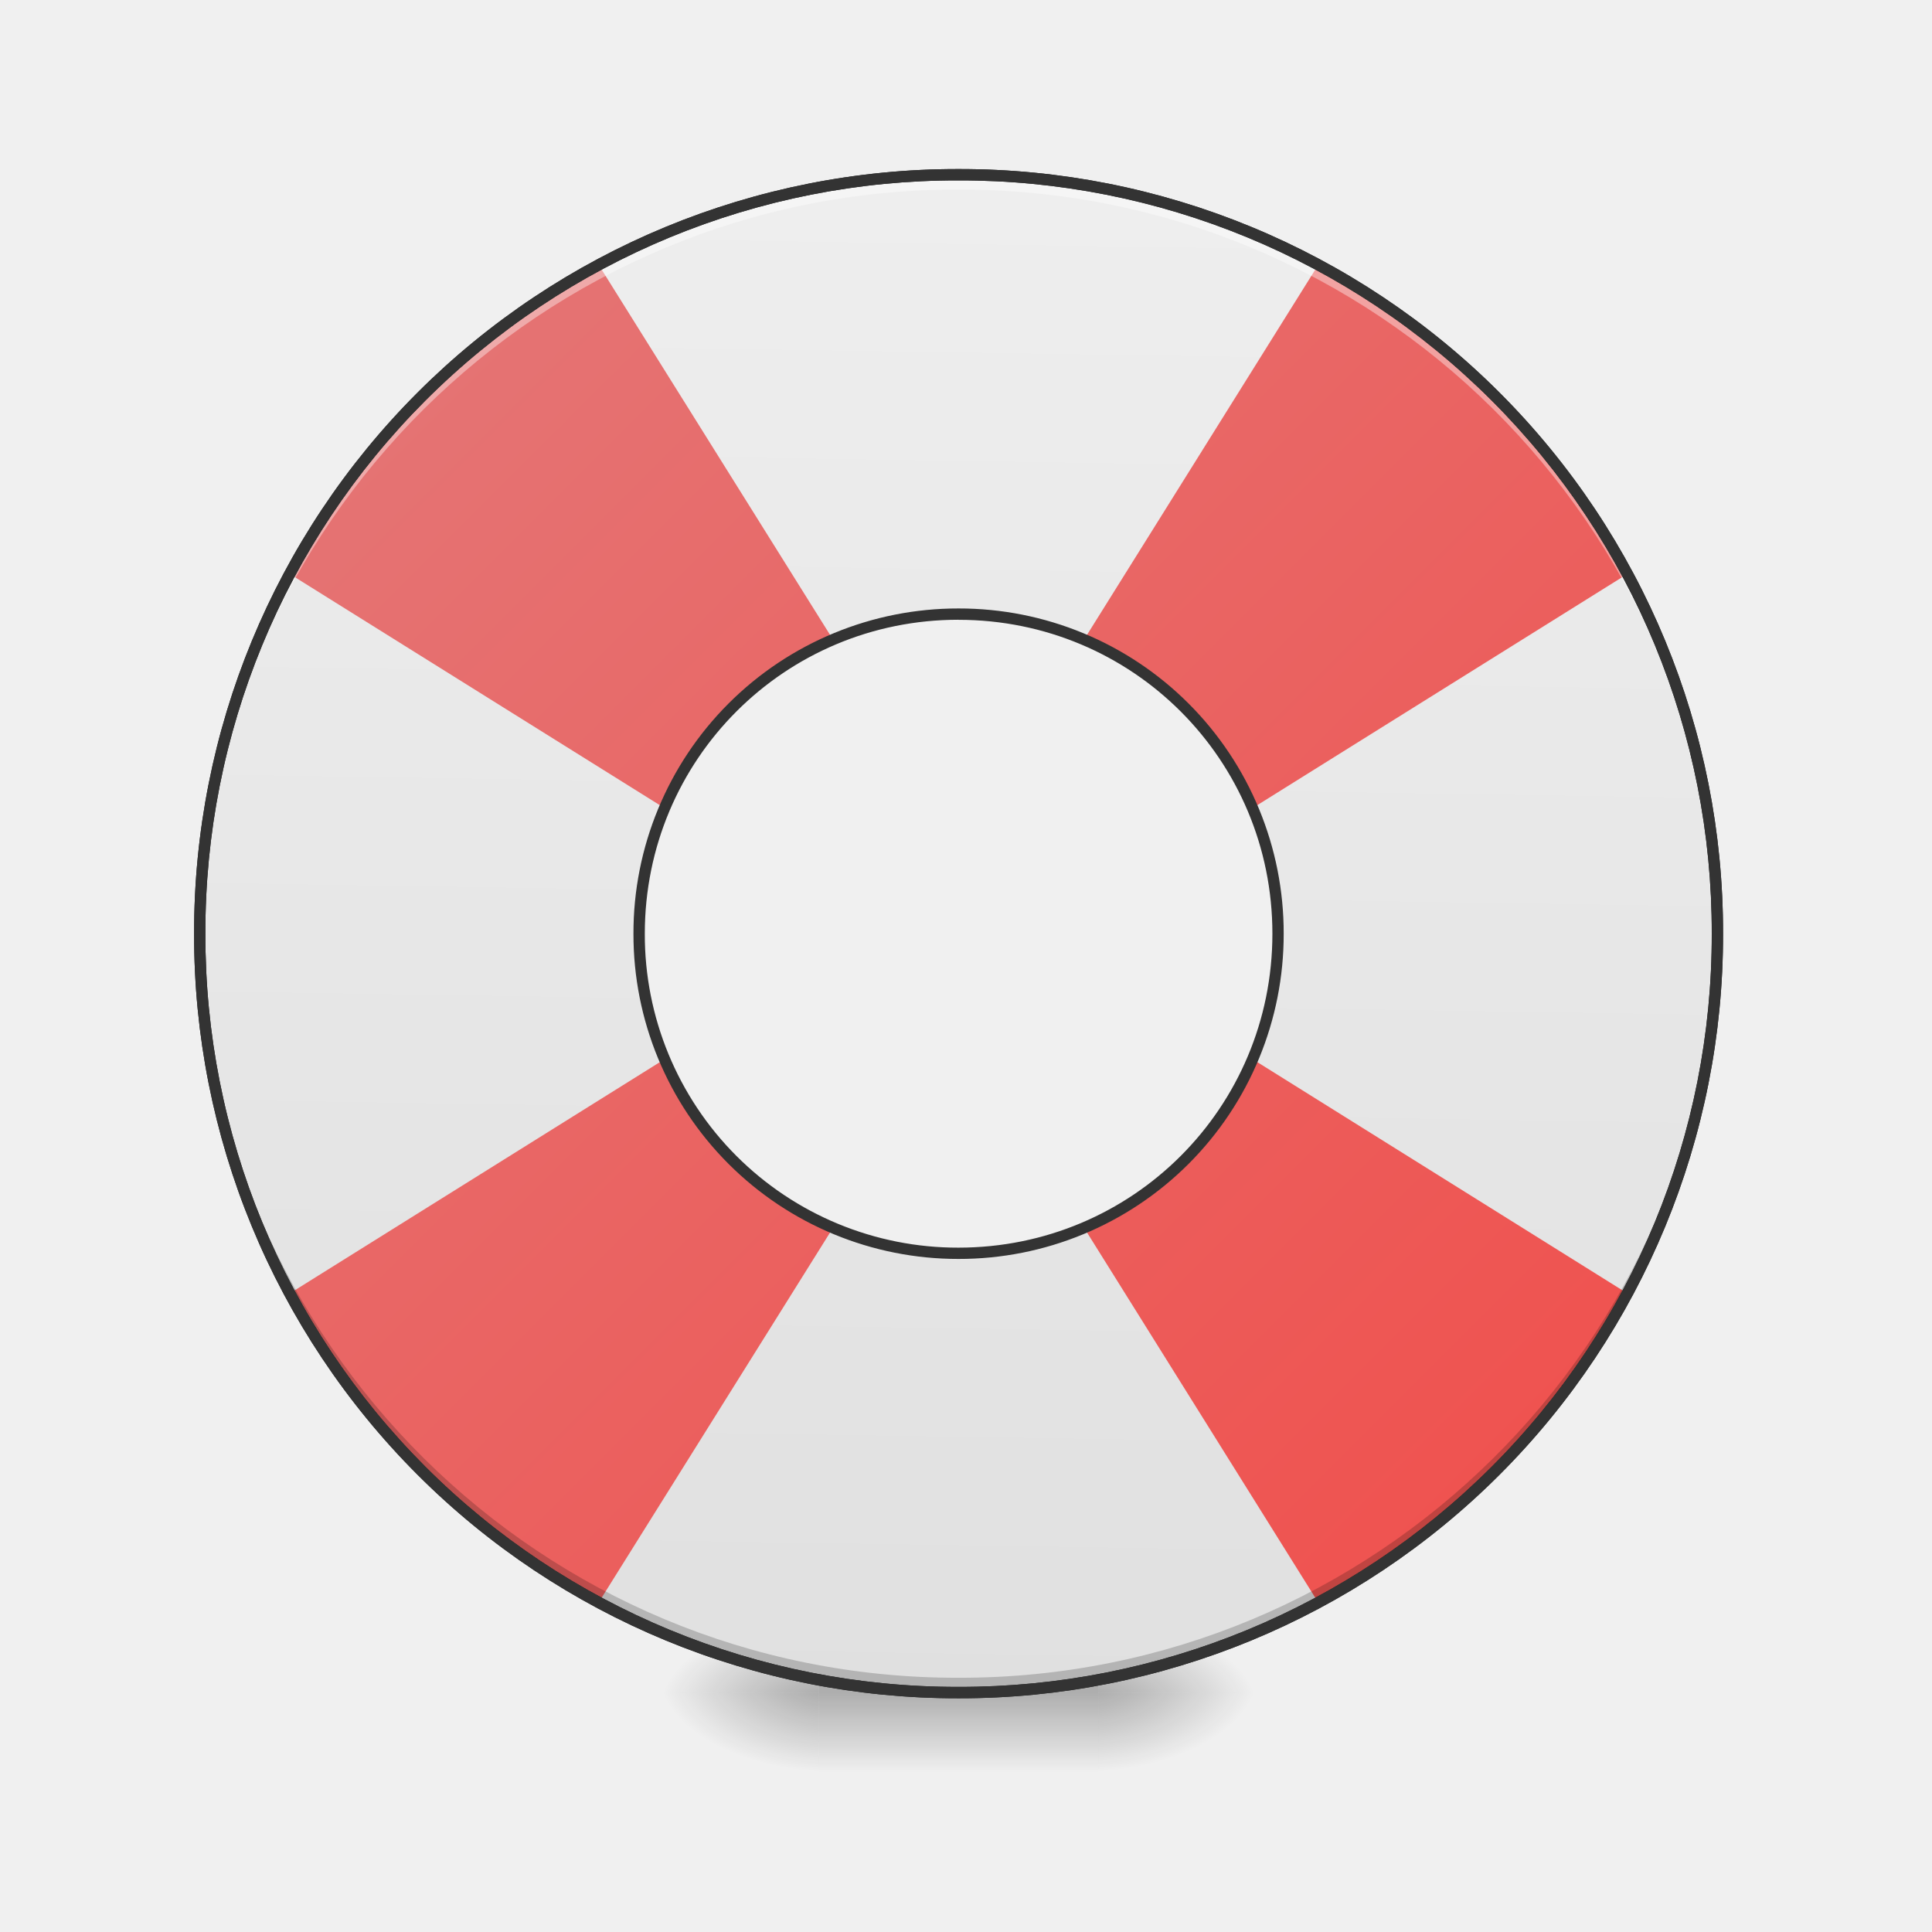
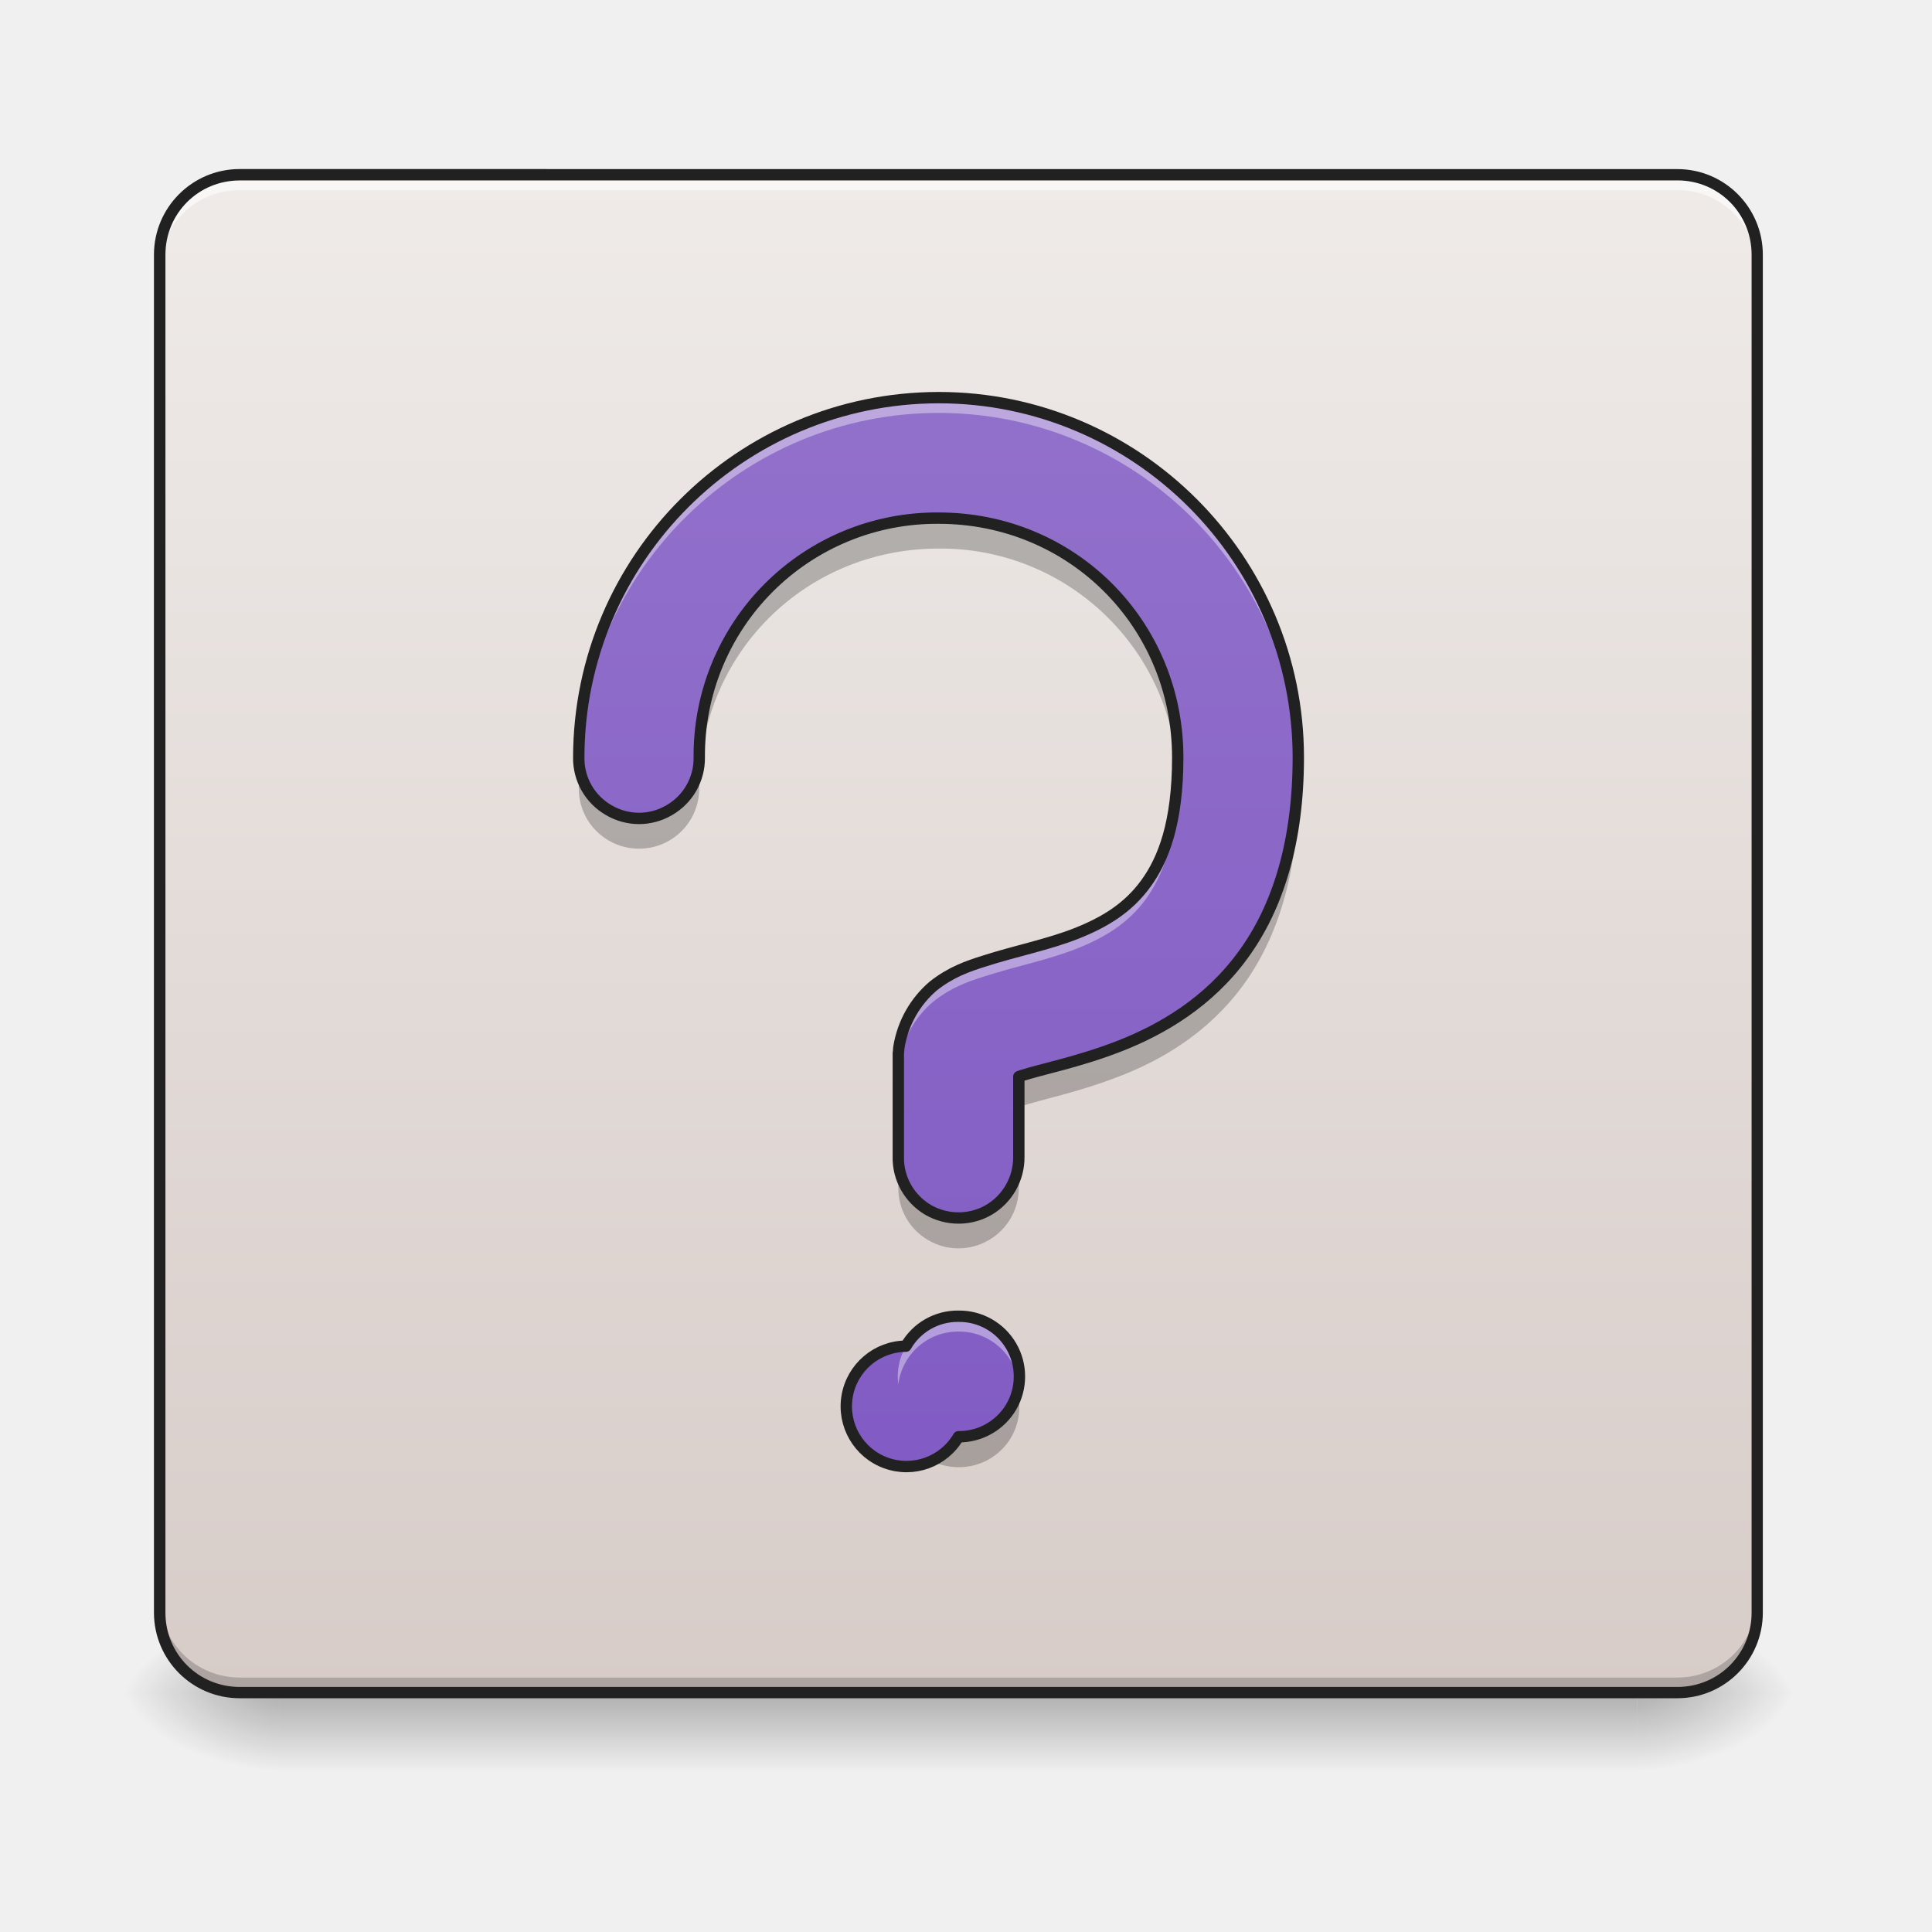
<svg xmlns="http://www.w3.org/2000/svg" width="32pt" height="32pt" viewBox="0 0 32 32">
  <defs>
-     <radialGradient id="a" gradientUnits="userSpaceOnUse" cx="450.909" cy="189.579" fx="450.909" fy="189.579" r="21.167" gradientTransform="matrix(0 -.07813 -.14064 0 44.523 63.595)">
+     <linearGradient id="a" gradientUnits="userSpaceOnUse" x1="254" y1="233.5" x2="254" y2="254.667" gradientTransform="matrix(.0625 0 0 .0625 -3.97 13.439)">
+       <stop offset="0" stop-opacity=".275" />
+       <stop offset="1" stop-opacity="0" />
+     </linearGradient>
+     <radialGradient id="b" gradientUnits="userSpaceOnUse" cx="450.909" cy="189.579" fx="450.909" fy="189.579" r="21.167" gradientTransform="matrix(0 -.07813 -.14064 0 53.454 63.595)">
      <stop offset="0" stop-opacity=".314" />
      <stop offset=".222" stop-opacity=".275" />
      <stop offset="1" stop-opacity="0" />
    </radialGradient>
-     <radialGradient id="b" gradientUnits="userSpaceOnUse" cx="450.909" cy="189.579" fx="450.909" fy="189.579" r="21.167" gradientTransform="matrix(0 .07813 .14064 0 -12.77 -7.527)">
+     <radialGradient id="c" gradientUnits="userSpaceOnUse" cx="450.909" cy="189.579" fx="450.909" fy="189.579" r="21.167" gradientTransform="matrix(0 .07813 .14064 0 -21.7 -7.527)">
      <stop offset="0" stop-opacity=".314" />
      <stop offset=".222" stop-opacity=".275" />
      <stop offset="1" stop-opacity="0" />
    </radialGradient>
-     <radialGradient id="c" gradientUnits="userSpaceOnUse" cx="450.909" cy="189.579" fx="450.909" fy="189.579" r="21.167" gradientTransform="matrix(0 -.07813 .14064 0 -12.77 63.595)">
+     <radialGradient id="d" gradientUnits="userSpaceOnUse" cx="450.909" cy="189.579" fx="450.909" fy="189.579" r="21.167" gradientTransform="matrix(0 -.07813 .14064 0 -21.7 63.595)">
      <stop offset="0" stop-opacity=".314" />
      <stop offset=".222" stop-opacity=".275" />
      <stop offset="1" stop-opacity="0" />
    </radialGradient>
-     <radialGradient id="d" gradientUnits="userSpaceOnUse" cx="450.909" cy="189.579" fx="450.909" fy="189.579" r="21.167" gradientTransform="matrix(0 .07813 -.14064 0 44.523 -7.527)">
+     <radialGradient id="e" gradientUnits="userSpaceOnUse" cx="450.909" cy="189.579" fx="450.909" fy="189.579" r="21.167" gradientTransform="matrix(0 .07813 -.14064 0 53.454 -7.527)">
      <stop offset="0" stop-opacity=".314" />
      <stop offset=".222" stop-opacity=".275" />
      <stop offset="1" stop-opacity="0" />
    </radialGradient>
-     <linearGradient id="e" gradientUnits="userSpaceOnUse" x1="255.323" y1="233.5" x2="255.323" y2="254.667" gradientTransform="matrix(.01336 0 0 .0625 12.465 13.439)">
-       <stop offset="0" stop-opacity=".275" />
-       <stop offset="1" stop-opacity="0" />
+     <linearGradient id="f" gradientUnits="userSpaceOnUse" x1="169.333" y1="-168.667" x2="169.333" y2="233.5" gradientTransform="matrix(.0625 0 0 .0625 0 13.439)">
+       <stop offset="0" stop-color="#efebe9" />
+       <stop offset="1" stop-color="#d7ccc8" />
    </linearGradient>
-     <linearGradient id="f" gradientUnits="userSpaceOnUse" x1="960" y1="1695.118" x2="960" y2="175.118" gradientTransform="rotate(.891) scale(.01654)">
-       <stop offset="0" stop-color="#e0e0e0" />
-       <stop offset="1" stop-color="#eee" />
+     <linearGradient id="g" gradientUnits="userSpaceOnUse" x1="359.833" y1="-168.667" x2="359.833" y2="233.5" gradientTransform="matrix(.0625 0 0 .0625 0 13.439)">
+       <stop offset="0" stop-color="#efebe9" />
+       <stop offset="1" stop-color="#d7ccc8" />
    </linearGradient>
-     <linearGradient id="g" gradientUnits="userSpaceOnUse" x1="920" y1="175.117" x2="920" y2="1695.117" gradientTransform="scale(.01654 -.01654) rotate(45 3217.562 0)">
-       <stop offset="0" stop-color="#ef5350" />
-       <stop offset="1" stop-color="#e57373" />
+     <linearGradient id="h" gradientUnits="userSpaceOnUse" x1="960" y1="1611.684" x2="960" y2="91.684" gradientTransform="matrix(.01654 0 0 .01654 0 1.38)">
+       <stop offset="0" stop-color="#7e57c2" />
+       <stop offset="1" stop-color="#9575cd" />
    </linearGradient>
  </defs>
-   <path d="M18.191 28.035h2.649v-1.324H18.19zm0 0" fill="url(#a)" />
-   <path d="M13.563 28.035h-2.649v1.32h2.649zm0 0" fill="url(#b)" />
-   <path d="M13.563 28.035h-2.649v-1.324h2.649zm0 0" fill="url(#c)" />
-   <path d="M18.191 28.035h2.649v1.32H18.19zm0 0" fill="url(#d)" />
-   <path d="M13.563 27.703h4.628v1.652h-4.628zm0 0" fill="url(#e)" />
-   <path d="M15.875 2.895a12.54 12.54 0 0 0-12.566 12.57 12.54 12.54 0 0 0 12.566 12.57c6.965 0 12.57-5.605 12.57-12.57s-5.605-12.57-12.57-12.57zm0 7.277a5.28 5.28 0 0 1 5.293 5.293 5.28 5.28 0 0 1-5.293 5.293c-2.93 0-5.29-2.36-5.29-5.293a5.279 5.279 0 0 1 5.29-5.293zm0 0" fill="url(#f)" />
-   <path d="M6.988 6.578c-.89.89-1.617 1.879-2.187 2.93l6.164 3.851.094-.093a5.336 5.336 0 0 1 2.617-2.618l.097-.093L9.918 4.39a12.595 12.595 0 0 0-2.93 2.187zM4.801 21.422c.57 1.05 1.297 2.039 2.187 2.93.89.89 1.88 1.62 2.93 2.187l3.855-6.164-.097-.094a5.336 5.336 0 0 1-2.617-2.617l-.094-.094zM21.832 4.39l-3.852 6.164.094.093a5.35 5.35 0 0 1 2.621 2.617l.094.094 6.164-3.851a12.706 12.706 0 0 0-5.121-5.117zM17.98 20.375l3.852 6.164a12.706 12.706 0 0 0 5.121-5.117L20.79 17.57l-.094.094a5.35 5.35 0 0 1-2.62 2.617zm0 0" fill="url(#g)" />
-   <path d="M15.875 28.035a12.54 12.54 0 0 1-12.566-12.57v-.121a12.542 12.542 0 0 0 12.566 12.445 12.545 12.545 0 0 0 12.57-12.445v.12c0 6.966-5.605 12.571-12.57 12.571zm0 0" fill-opacity=".196" />
-   <path d="M15.875 2.895A12.54 12.54 0 0 0 3.309 15.59 12.543 12.543 0 0 1 15.875 3.14a12.546 12.546 0 0 1 12.57 12.45v-.125c0-6.965-5.605-12.57-12.57-12.57zm0 0" fill="#fff" fill-opacity=".392" />
-   <path d="M15.875 2.8a12.638 12.638 0 0 0-12.66 12.665 12.638 12.638 0 0 0 12.66 12.664 12.64 12.64 0 0 0 12.664-12.664A12.64 12.64 0 0 0 15.875 2.8zm0 .188a12.447 12.447 0 0 1 12.477 12.477A12.447 12.447 0 0 1 15.875 27.94 12.446 12.446 0 0 1 3.402 15.465 12.446 12.446 0 0 1 15.875 2.988zm0 0" fill="#212121" />
-   <path d="M15.875 2.8a12.638 12.638 0 0 0-12.66 12.665 12.638 12.638 0 0 0 12.66 12.664 12.64 12.64 0 0 0 12.664-12.664A12.64 12.64 0 0 0 15.875 2.8zm0 .188a12.447 12.447 0 0 1 12.477 12.477A12.447 12.447 0 0 1 15.875 27.94 12.446 12.446 0 0 1 3.402 15.465 12.446 12.446 0 0 1 15.875 2.988zm0 7.09a5.376 5.376 0 0 0-5.383 5.387 5.376 5.376 0 0 0 5.383 5.387 5.377 5.377 0 0 0 5.387-5.387 5.377 5.377 0 0 0-5.387-5.387zm0 .188c2.883 0 5.2 2.316 5.2 5.199s-2.317 5.2-5.2 5.2a5.184 5.184 0 0 1-5.195-5.2c0-2.883 2.316-5.2 5.195-5.2zm0 0" fill="#333" />
+   <path d="M4.629 28.035H27.12v1.32H4.63zm0 0" fill="url(#a)" />
+   <path d="M27.121 28.035h2.649v-1.324H27.12zm0 0" fill="url(#b)" />
+   <path d="M4.629 28.035H1.984v1.32H4.63zm0 0" fill="url(#c)" />
+   <path d="M4.629 28.035H1.984v-1.324H4.63zm0 0" fill="url(#d)" />
+   <path d="M27.121 28.035h2.649v1.32H27.12zm0 0" fill="url(#e)" />
+   <path d="M3.969 2.895h23.816c.73 0 1.32.593 1.32 1.324V26.71c0 .73-.59 1.324-1.32 1.324H3.97c-.73 0-1.324-.594-1.324-1.324V4.219c0-.73.593-1.324 1.324-1.324zm0 0" fill="url(#f)" />
+   <path d="M15.875 2.895v25.14h11.91c.73 0 1.32-.59 1.32-1.324V4.219a1.32 1.32 0 0 0-1.32-1.324zm0 0" fill="url(#g)" />
+   <path d="M3.969 28.04a1.32 1.32 0 0 1-1.324-1.325v-.254c0 .734.59 1.324 1.324 1.324h23.816c.73 0 1.32-.59 1.32-1.324v.254a1.32 1.32 0 0 1-1.32 1.324zm0 0" fill-opacity=".196" />
+   <path d="M3.969 2.895a1.32 1.32 0 0 0-1.324 1.324v.254c0-.735.59-1.325 1.324-1.325h23.816c.73 0 1.32.59 1.32 1.325v-.254a1.32 1.32 0 0 0-1.32-1.324zm0 0" fill="#fff" fill-opacity=".588" />
+   <path d="M3.969 2.8A1.42 1.42 0 0 0 2.55 4.22V26.71c0 .785.636 1.418 1.418 1.418h23.816c.781 0 1.414-.633 1.414-1.418V4.219c0-.782-.633-1.418-1.414-1.418zm0 .188h23.816c.68 0 1.227.547 1.227 1.23v22.493c0 .684-.547 1.23-1.227 1.23H3.97c-.684 0-1.23-.546-1.23-1.23V4.219c0-.684.546-1.23 1.23-1.23zm0 0" fill="#212121" />
+   <path d="M15.547 8.59a3.932 3.932 0 0 0-3.965 3.96.998.998 0 0 1-1.984.148c-.008.114-.012.232-.012.349a.995.995 0 0 0 .496.875c.309.18.695.18 1.004 0 .312-.18.5-.516.496-.875 0-2.211 1.75-3.961 3.965-3.961a3.929 3.929 0 0 1 3.957 3.746c.004-.09.004-.184.004-.281 0-2.211-1.75-3.961-3.961-3.961zm5.953 4.23c-.04 1.266-.371 2.266-.91 3.004-.574.785-1.348 1.235-2.031 1.5-.688.27-1.317.395-1.653.504-.02.004-.023.008-.031.008v.496c.008 0 .012-.004.031-.008.336-.11.965-.234 1.653-.504.683-.265 1.457-.715 2.03-1.5.579-.789.915-1.879.915-3.273 0-.074 0-.152-.004-.227zm-6.621 6.348v.496a.992.992 0 0 0 .492.875.99.99 0 0 0 1.008 0c.312-.18.5-.516.496-.875v-.496a.995.995 0 0 1-.496.875.99.99 0 0 1-1.008 0 .992.992 0 0 1-.492-.875zm.02 3.887c-.075.297-.008.617.183.863.191.242.484.383.793.383a.997.997 0 0 0 .977-1.246 1 1 0 0 1-.977.75 1.007 1.007 0 0 1-.977-.75zm0 0" fill-opacity=".235" />
+   <path d="M15.547 6.586a5.97 5.97 0 0 0-5.961 5.96.989.989 0 0 0 .496.872.984.984 0 0 0 1.004 0c.312-.18.5-.512.496-.871a3.933 3.933 0 0 1 3.965-3.965c2.21 0 3.96 1.75 3.96 3.965 0 1.082-.237 1.691-.53 2.09-.293.402-.676.636-1.149.824-.476.187-1.004.289-1.535.46-.262.083-.54.177-.836.411a1.68 1.68 0 0 0-.566 1c0 .008 0 .016-.004.023 0 .02-.004.04-.004.06-.004.015-.004.03-.004.046V19.16c-.008.36.184.695.492.88.313.179.7.179 1.008 0 .312-.185.5-.52.496-.88v-1.328l.031-.012c.336-.11.965-.23 1.653-.5.683-.27 1.457-.715 2.03-1.504.579-.789.915-1.875.915-3.27 0-3.284-2.672-5.96-5.957-5.96zm.328 15.215a.989.989 0 0 0-.871.496.997.997 0 1 0 .871 1.5c.36.004.695-.188.875-.496.18-.309.18-.696 0-1.004a.995.995 0 0 0-.875-.496zm0 0" fill="url(#h)" />
+   <path d="M15.547 6.586a5.97 5.97 0 0 0-5.961 5.96c0 .02 0 .044.004.063.098-3.195 2.734-5.77 5.957-5.77 3.246 0 5.894 2.614 5.957 5.845v-.137c0-3.285-2.672-5.961-5.957-5.961zm3.957 6.242c-.04.91-.262 1.445-.527 1.809-.293.402-.676.636-1.149.824-.476.187-1.004.289-1.535.46-.262.083-.54.177-.836.411a1.68 1.68 0 0 0-.566 1c0 .008 0 .016-.004.023 0 .02-.004.04-.004.06-.004.015-.004.03-.004.046v.254c0-.016 0-.031.004-.047 0-.02.004-.04.004-.059.004-.007.004-.015.004-.023a1.67 1.67 0 0 1 .566-.996c.297-.235.574-.332.836-.414.531-.172 1.059-.274 1.535-.461.473-.188.856-.422 1.149-.82.265-.368.488-.903.527-1.813 0 .035.004.074.004.11v-.145c0-.074 0-.145-.004-.219zm-3.629 8.973a.993.993 0 0 0-.754.336.992.992 0 0 0-.242.793.997.997 0 0 1 .996-.875.997.997 0 0 1 1 .87.997.997 0 0 0-1-1.124zm0 0" fill="#fff" fill-opacity=".392" />
+   <path d="M15.547 6.586a5.97 5.97 0 0 0-5.961 5.96.989.989 0 0 0 .496.872.984.984 0 0 0 1.004 0c.312-.18.5-.512.496-.871a3.933 3.933 0 0 1 3.965-3.965c2.21 0 3.96 1.75 3.96 3.965 0 1.082-.238 1.691-.53 2.09-.293.402-.676.636-1.149.824-.476.187-1.004.289-1.535.46-.262.083-.54.177-.836.411a1.68 1.68 0 0 0-.566 1c0 .008 0 .016-.004.023 0 .02-.004.04-.004.059-.004.016-.004.031-.004.047V19.16c-.008.36.183.695.492.879.313.18.7.18 1.008 0 .312-.184.5-.52.496-.879v-1.328l.031-.012c.336-.11.965-.23 1.653-.5.683-.27 1.457-.715 2.03-1.504.579-.789.915-1.875.915-3.27 0-3.284-2.672-5.96-5.957-5.96zm.328 15.215a.989.989 0 0 0-.871.496.997.997 0 1 0 .871 1.5c.36.004.695-.188.875-.496.18-.309.18-.696 0-1.004a.995.995 0 0 0-.875-.496zm0 0" fill="none" stroke-width=".188" stroke-linecap="round" stroke-linejoin="round" stroke="#212121" />
</svg>
